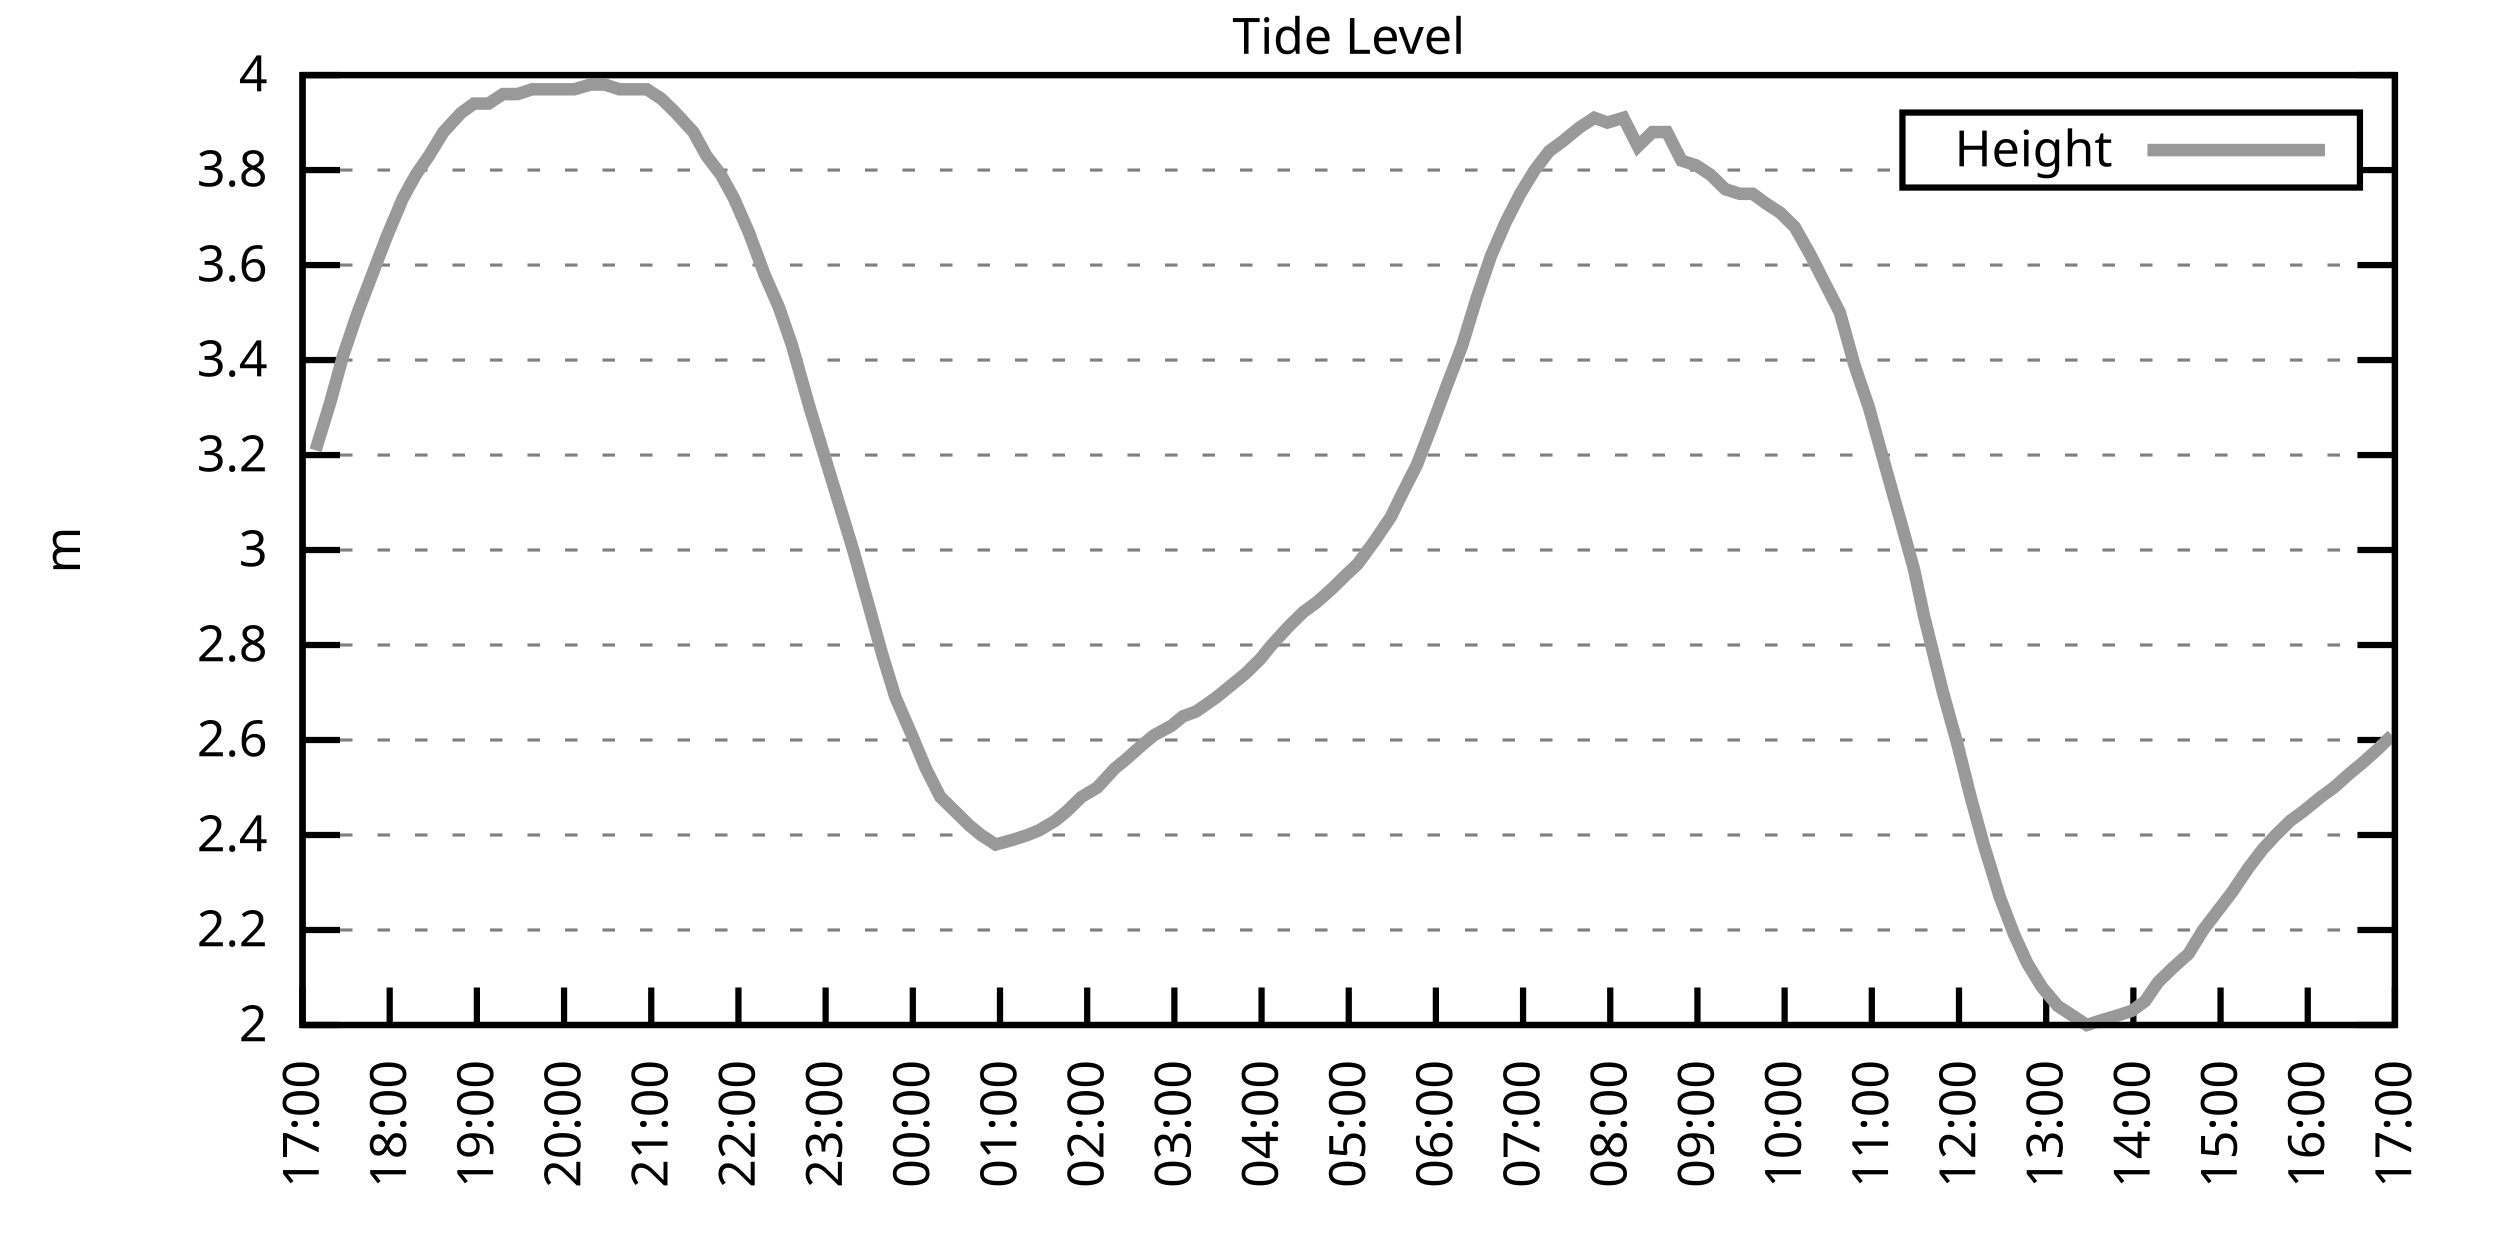
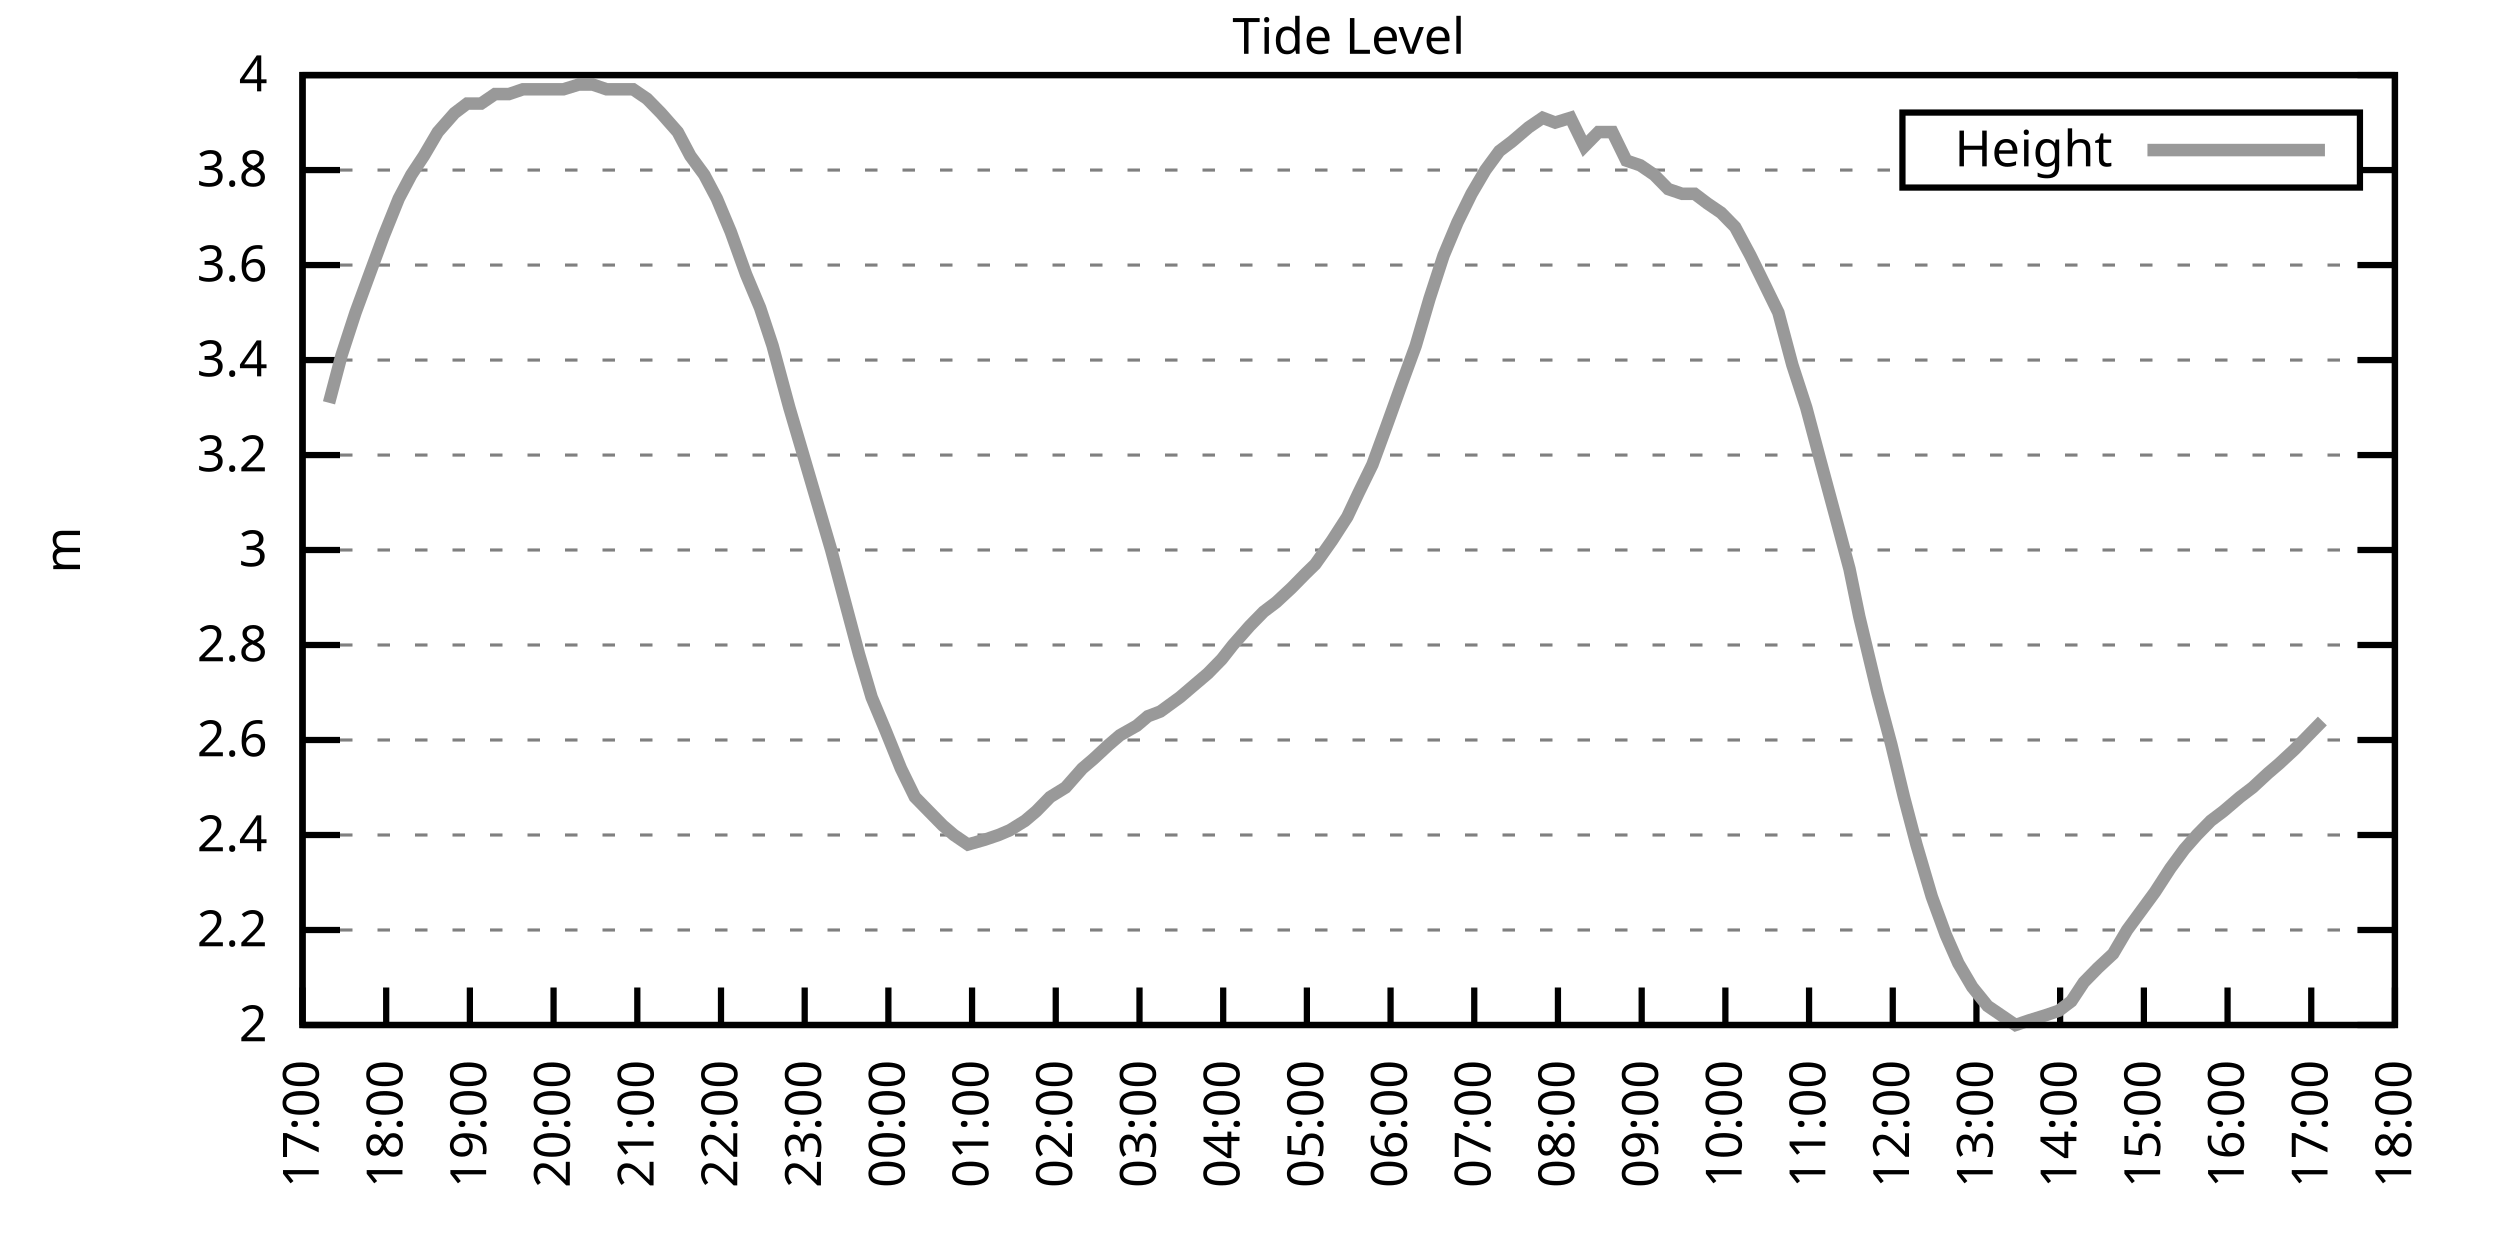
<svg xmlns="http://www.w3.org/2000/svg" xmlns:xlink="http://www.w3.org/1999/xlink" width="400" height="200" viewBox="0 0 400 200">
  <g id="gnuplot_canvas">
    <rect x="0" y="0" width="400" height="200" fill="none" />
    <defs>
      <circle id="gpDot" r="0.5" stroke-width="0.5" stroke="currentColor" />
      <path id="gpPt0" stroke-width="0.333" stroke="currentColor" d="M-1,0 h2 M0,-1 v2" />
      <path id="gpPt1" stroke-width="0.333" stroke="currentColor" d="M-1,-1 L1,1 M1,-1 L-1,1" />
      <path id="gpPt2" stroke-width="0.333" stroke="currentColor" d="M-1,0 L1,0 M0,-1 L0,1 M-1,-1 L1,1 M-1,1 L1,-1" />
      <rect id="gpPt3" stroke-width="0.333" stroke="currentColor" x="-1" y="-1" width="2" height="2" />
      <rect id="gpPt4" stroke-width="0.333" stroke="currentColor" fill="currentColor" x="-1" y="-1" width="2" height="2" />
      <circle id="gpPt5" stroke-width="0.333" stroke="currentColor" cx="0" cy="0" r="1" />
      <use xlink:href="#gpPt5" id="gpPt6" fill="currentColor" stroke="none" />
      <path id="gpPt7" stroke-width="0.333" stroke="currentColor" d="M0,-1.33 L-1.33,0.67 L1.33,0.67 z" />
      <use xlink:href="#gpPt7" id="gpPt8" fill="currentColor" stroke="none" />
      <use xlink:href="#gpPt7" id="gpPt9" stroke="currentColor" transform="rotate(180)" />
      <use xlink:href="#gpPt9" id="gpPt10" fill="currentColor" stroke="none" />
      <use xlink:href="#gpPt3" id="gpPt11" stroke="currentColor" transform="rotate(45)" />
      <use xlink:href="#gpPt11" id="gpPt12" fill="currentColor" stroke="none" />
      <path id="gpPt13" stroke-width="0.333" stroke="currentColor" d="M0,1.330 L1.265,0.411 L0.782,-1.067 L-0.782,-1.076 L-1.265,0.411 z" />
      <use xlink:href="#gpPt13" id="gpPt14" fill="currentColor" stroke="none" />
      <filter id="textbox" filterUnits="objectBoundingBox" x="0" y="0" height="1" width="1">
        <feFlood flood-color="white" flood-opacity="1" result="bgnd" />
        <feComposite in="SourceGraphic" in2="bgnd" operator="atop" />
      </filter>
      <filter id="greybox" filterUnits="objectBoundingBox" x="0" y="0" height="1" width="1">
        <feFlood flood-color="lightgrey" flood-opacity="1" result="grey" />
        <feComposite in="SourceGraphic" in2="grey" operator="atop" />
      </filter>
    </defs>
    <g fill="none" color="white" stroke="currentColor" stroke-width="1.00" stroke-linecap="butt" stroke-linejoin="miter">
</g>
    <g fill="none" color="black" stroke="currentColor" stroke-width="1.00" stroke-linecap="butt" stroke-linejoin="miter">
      <g stroke="none" shape-rendering="crispEdges">
        <polygon fill="rgb(255, 255, 255)" points="48.40,164.00 383.18,164.00 383.18,12.02 48.40,12.02 " />
      </g>
    </g>
    <g fill="none" color="black" stroke="currentColor" stroke-width="1.00" stroke-linecap="butt" stroke-linejoin="miter">
</g>
    <g fill="none" color="black" stroke="black" stroke-width="0.50" stroke-linecap="butt" stroke-linejoin="miter">
</g>
    <g fill="none" color="gray" stroke="currentColor" stroke-width="0.50" stroke-linecap="butt" stroke-linejoin="miter">
      <path stroke="gray" stroke-dasharray="2,4" class="gridline" d="M48.40,164.00 L383.19,164.00  " />
    </g>
    <g fill="none" color="gray" stroke="gray" stroke-width="1.00" stroke-linecap="butt" stroke-linejoin="miter">
</g>
    <g fill="none" color="black" stroke="currentColor" stroke-width="1.00" stroke-linecap="butt" stroke-linejoin="miter">
      <path stroke="black" d="M48.40,164.00 L54.40,164.00 M383.19,164.00 L377.19,164.00  " />
      <g transform="translate(42.80,166.60)" stroke="none" fill="black" font-family="Sans" font-size="8.00" text-anchor="end">
        <text>
          <tspan font-family="Sans"> 2</tspan>
        </text>
      </g>
    </g>
    <g fill="none" color="black" stroke="currentColor" stroke-width="1.00" stroke-linecap="butt" stroke-linejoin="miter">
</g>
    <g fill="none" color="black" stroke="black" stroke-width="0.50" stroke-linecap="butt" stroke-linejoin="miter">
</g>
    <g fill="none" color="gray" stroke="currentColor" stroke-width="0.50" stroke-linecap="butt" stroke-linejoin="miter">
      <path stroke="gray" stroke-dasharray="2,4" class="gridline" d="M48.40,148.80 L383.19,148.80  " />
    </g>
    <g fill="none" color="gray" stroke="gray" stroke-width="1.00" stroke-linecap="butt" stroke-linejoin="miter">
</g>
    <g fill="none" color="black" stroke="currentColor" stroke-width="1.00" stroke-linecap="butt" stroke-linejoin="miter">
      <path stroke="black" d="M48.40,148.80 L54.40,148.80 M383.19,148.80 L377.19,148.80  " />
      <g transform="translate(42.80,151.40)" stroke="none" fill="black" font-family="Sans" font-size="8.00" text-anchor="end">
        <text>
          <tspan font-family="Sans"> 2.2</tspan>
        </text>
      </g>
    </g>
    <g fill="none" color="black" stroke="currentColor" stroke-width="1.00" stroke-linecap="butt" stroke-linejoin="miter">
</g>
    <g fill="none" color="black" stroke="black" stroke-width="0.50" stroke-linecap="butt" stroke-linejoin="miter">
</g>
    <g fill="none" color="gray" stroke="currentColor" stroke-width="0.50" stroke-linecap="butt" stroke-linejoin="miter">
      <path stroke="gray" stroke-dasharray="2,4" class="gridline" d="M48.40,133.60 L383.19,133.60  " />
    </g>
    <g fill="none" color="gray" stroke="gray" stroke-width="1.00" stroke-linecap="butt" stroke-linejoin="miter">
</g>
    <g fill="none" color="black" stroke="currentColor" stroke-width="1.00" stroke-linecap="butt" stroke-linejoin="miter">
      <path stroke="black" d="M48.40,133.60 L54.40,133.60 M383.19,133.60 L377.19,133.60  " />
      <g transform="translate(42.80,136.20)" stroke="none" fill="black" font-family="Sans" font-size="8.00" text-anchor="end">
        <text>
          <tspan font-family="Sans"> 2.4</tspan>
        </text>
      </g>
    </g>
    <g fill="none" color="black" stroke="currentColor" stroke-width="1.00" stroke-linecap="butt" stroke-linejoin="miter">
</g>
    <g fill="none" color="black" stroke="black" stroke-width="0.50" stroke-linecap="butt" stroke-linejoin="miter">
</g>
    <g fill="none" color="gray" stroke="currentColor" stroke-width="0.50" stroke-linecap="butt" stroke-linejoin="miter">
      <path stroke="gray" stroke-dasharray="2,4" class="gridline" d="M48.40,118.40 L383.19,118.40  " />
    </g>
    <g fill="none" color="gray" stroke="gray" stroke-width="1.00" stroke-linecap="butt" stroke-linejoin="miter">
</g>
    <g fill="none" color="black" stroke="currentColor" stroke-width="1.00" stroke-linecap="butt" stroke-linejoin="miter">
      <path stroke="black" d="M48.40,118.40 L54.40,118.40 M383.19,118.40 L377.19,118.40  " />
      <g transform="translate(42.80,121.00)" stroke="none" fill="black" font-family="Sans" font-size="8.00" text-anchor="end">
        <text>
          <tspan font-family="Sans"> 2.6</tspan>
        </text>
      </g>
    </g>
    <g fill="none" color="black" stroke="currentColor" stroke-width="1.00" stroke-linecap="butt" stroke-linejoin="miter">
</g>
    <g fill="none" color="black" stroke="black" stroke-width="0.50" stroke-linecap="butt" stroke-linejoin="miter">
</g>
    <g fill="none" color="gray" stroke="currentColor" stroke-width="0.50" stroke-linecap="butt" stroke-linejoin="miter">
      <path stroke="gray" stroke-dasharray="2,4" class="gridline" d="M48.40,103.20 L383.19,103.20  " />
    </g>
    <g fill="none" color="gray" stroke="gray" stroke-width="1.00" stroke-linecap="butt" stroke-linejoin="miter">
</g>
    <g fill="none" color="black" stroke="currentColor" stroke-width="1.00" stroke-linecap="butt" stroke-linejoin="miter">
      <path stroke="black" d="M48.40,103.20 L54.40,103.20 M383.19,103.20 L377.19,103.20  " />
      <g transform="translate(42.80,105.80)" stroke="none" fill="black" font-family="Sans" font-size="8.00" text-anchor="end">
        <text>
          <tspan font-family="Sans"> 2.8</tspan>
        </text>
      </g>
    </g>
    <g fill="none" color="black" stroke="currentColor" stroke-width="1.00" stroke-linecap="butt" stroke-linejoin="miter">
</g>
    <g fill="none" color="black" stroke="black" stroke-width="0.50" stroke-linecap="butt" stroke-linejoin="miter">
</g>
    <g fill="none" color="gray" stroke="currentColor" stroke-width="0.50" stroke-linecap="butt" stroke-linejoin="miter">
      <path stroke="gray" stroke-dasharray="2,4" class="gridline" d="M48.40,88.00 L383.19,88.00  " />
    </g>
    <g fill="none" color="gray" stroke="gray" stroke-width="1.00" stroke-linecap="butt" stroke-linejoin="miter">
</g>
    <g fill="none" color="black" stroke="currentColor" stroke-width="1.00" stroke-linecap="butt" stroke-linejoin="miter">
      <path stroke="black" d="M48.40,88.00 L54.40,88.00 M383.19,88.00 L377.19,88.00  " />
      <g transform="translate(42.80,90.60)" stroke="none" fill="black" font-family="Sans" font-size="8.00" text-anchor="end">
        <text>
          <tspan font-family="Sans"> 3</tspan>
        </text>
      </g>
    </g>
    <g fill="none" color="black" stroke="currentColor" stroke-width="1.00" stroke-linecap="butt" stroke-linejoin="miter">
</g>
    <g fill="none" color="black" stroke="black" stroke-width="0.50" stroke-linecap="butt" stroke-linejoin="miter">
</g>
    <g fill="none" color="gray" stroke="currentColor" stroke-width="0.50" stroke-linecap="butt" stroke-linejoin="miter">
      <path stroke="gray" stroke-dasharray="2,4" class="gridline" d="M48.40,72.81 L383.19,72.81  " />
    </g>
    <g fill="none" color="gray" stroke="gray" stroke-width="1.00" stroke-linecap="butt" stroke-linejoin="miter">
</g>
    <g fill="none" color="black" stroke="currentColor" stroke-width="1.00" stroke-linecap="butt" stroke-linejoin="miter">
      <path stroke="black" d="M48.40,72.81 L54.40,72.81 M383.19,72.81 L377.19,72.81  " />
      <g transform="translate(42.80,75.41)" stroke="none" fill="black" font-family="Sans" font-size="8.00" text-anchor="end">
        <text>
          <tspan font-family="Sans"> 3.2</tspan>
        </text>
      </g>
    </g>
    <g fill="none" color="black" stroke="currentColor" stroke-width="1.00" stroke-linecap="butt" stroke-linejoin="miter">
</g>
    <g fill="none" color="black" stroke="black" stroke-width="0.50" stroke-linecap="butt" stroke-linejoin="miter">
</g>
    <g fill="none" color="gray" stroke="currentColor" stroke-width="0.50" stroke-linecap="butt" stroke-linejoin="miter">
      <path stroke="gray" stroke-dasharray="2,4" class="gridline" d="M48.40,57.61 L383.19,57.61  " />
    </g>
    <g fill="none" color="gray" stroke="gray" stroke-width="1.00" stroke-linecap="butt" stroke-linejoin="miter">
</g>
    <g fill="none" color="black" stroke="currentColor" stroke-width="1.00" stroke-linecap="butt" stroke-linejoin="miter">
      <path stroke="black" d="M48.40,57.61 L54.40,57.61 M383.19,57.61 L377.19,57.61  " />
      <g transform="translate(42.80,60.21)" stroke="none" fill="black" font-family="Sans" font-size="8.00" text-anchor="end">
        <text>
          <tspan font-family="Sans"> 3.4</tspan>
        </text>
      </g>
    </g>
    <g fill="none" color="black" stroke="currentColor" stroke-width="1.00" stroke-linecap="butt" stroke-linejoin="miter">
</g>
    <g fill="none" color="black" stroke="black" stroke-width="0.50" stroke-linecap="butt" stroke-linejoin="miter">
</g>
    <g fill="none" color="gray" stroke="currentColor" stroke-width="0.50" stroke-linecap="butt" stroke-linejoin="miter">
      <path stroke="gray" stroke-dasharray="2,4" class="gridline" d="M48.40,42.41 L383.19,42.41  " />
    </g>
    <g fill="none" color="gray" stroke="gray" stroke-width="1.00" stroke-linecap="butt" stroke-linejoin="miter">
</g>
    <g fill="none" color="black" stroke="currentColor" stroke-width="1.00" stroke-linecap="butt" stroke-linejoin="miter">
      <path stroke="black" d="M48.40,42.41 L54.40,42.41 M383.19,42.41 L377.19,42.41  " />
      <g transform="translate(42.80,45.01)" stroke="none" fill="black" font-family="Sans" font-size="8.00" text-anchor="end">
        <text>
          <tspan font-family="Sans"> 3.6</tspan>
        </text>
      </g>
    </g>
    <g fill="none" color="black" stroke="currentColor" stroke-width="1.00" stroke-linecap="butt" stroke-linejoin="miter">
</g>
    <g fill="none" color="black" stroke="black" stroke-width="0.50" stroke-linecap="butt" stroke-linejoin="miter">
</g>
    <g fill="none" color="gray" stroke="currentColor" stroke-width="0.50" stroke-linecap="butt" stroke-linejoin="miter">
      <path stroke="gray" stroke-dasharray="2,4" class="gridline" d="M48.40,27.21 L304.39,27.21 M377.59,27.21 L383.19,27.21  " />
    </g>
    <g fill="none" color="gray" stroke="gray" stroke-width="1.00" stroke-linecap="butt" stroke-linejoin="miter">
</g>
    <g fill="none" color="black" stroke="currentColor" stroke-width="1.00" stroke-linecap="butt" stroke-linejoin="miter">
      <path stroke="black" d="M48.40,27.21 L54.40,27.21 M383.19,27.21 L377.19,27.21  " />
      <g transform="translate(42.80,29.81)" stroke="none" fill="black" font-family="Sans" font-size="8.00" text-anchor="end">
        <text>
          <tspan font-family="Sans"> 3.8</tspan>
        </text>
      </g>
    </g>
    <g fill="none" color="black" stroke="currentColor" stroke-width="1.00" stroke-linecap="butt" stroke-linejoin="miter">
</g>
    <g fill="none" color="black" stroke="black" stroke-width="0.50" stroke-linecap="butt" stroke-linejoin="miter">
</g>
    <g fill="none" color="gray" stroke="currentColor" stroke-width="0.50" stroke-linecap="butt" stroke-linejoin="miter">
      <path stroke="gray" stroke-dasharray="2,4" class="gridline" d="M48.40,12.01 L383.19,12.01  " />
    </g>
    <g fill="none" color="gray" stroke="gray" stroke-width="1.00" stroke-linecap="butt" stroke-linejoin="miter">
</g>
    <g fill="none" color="black" stroke="currentColor" stroke-width="1.00" stroke-linecap="butt" stroke-linejoin="miter">
      <path stroke="black" d="M48.40,12.01 L54.40,12.01 M383.19,12.01 L377.19,12.01  " />
      <g transform="translate(42.80,14.61)" stroke="none" fill="black" font-family="Sans" font-size="8.00" text-anchor="end">
        <text>
          <tspan font-family="Sans"> 4</tspan>
        </text>
      </g>
    </g>
    <g fill="none" color="black" stroke="currentColor" stroke-width="1.00" stroke-linecap="butt" stroke-linejoin="miter">
      <path stroke="black" d="M48.40,164.00 L48.40,158.00  " />
      <g transform="translate(51.00,169.60) rotate(270.00)" stroke="none" fill="black" font-family="Sans" font-size="8.00" text-anchor="end">
        <text>
          <tspan font-family="Sans">17:00</tspan>
        </text>
      </g>
    </g>
    <g fill="none" color="black" stroke="currentColor" stroke-width="1.00" stroke-linecap="butt" stroke-linejoin="miter">
-       <path stroke="black" d="M62.35,164.00 L62.35,158.00  " />
-       <g transform="translate(64.95,169.60) rotate(270.00)" stroke="none" fill="black" font-family="Sans" font-size="8.00" text-anchor="end">
+       <path stroke="black" d="M61.79,164.00 L61.79,158.00  " />
+       <g transform="translate(64.39,169.60) rotate(270.00)" stroke="none" fill="black" font-family="Sans" font-size="8.00" text-anchor="end">
        <text>
          <tspan font-family="Sans">18:00</tspan>
        </text>
      </g>
    </g>
    <g fill="none" color="black" stroke="currentColor" stroke-width="1.00" stroke-linecap="butt" stroke-linejoin="miter">
-       <path stroke="black" d="M76.30,164.00 L76.30,158.00  " />
-       <g transform="translate(78.90,169.60) rotate(270.00)" stroke="none" fill="black" font-family="Sans" font-size="8.00" text-anchor="end">
+       <path stroke="black" d="M75.18,164.00 L75.18,158.00  " />
+       <g transform="translate(77.78,169.60) rotate(270.00)" stroke="none" fill="black" font-family="Sans" font-size="8.00" text-anchor="end">
        <text>
          <tspan font-family="Sans">19:00</tspan>
        </text>
      </g>
    </g>
    <g fill="none" color="black" stroke="currentColor" stroke-width="1.00" stroke-linecap="butt" stroke-linejoin="miter">
-       <path stroke="black" d="M90.25,164.00 L90.25,158.00  " />
-       <g transform="translate(92.85,169.60) rotate(270.00)" stroke="none" fill="black" font-family="Sans" font-size="8.00" text-anchor="end">
+       <path stroke="black" d="M88.57,164.00 L88.57,158.00  " />
+       <g transform="translate(91.17,169.60) rotate(270.00)" stroke="none" fill="black" font-family="Sans" font-size="8.00" text-anchor="end">
        <text>
          <tspan font-family="Sans">20:00</tspan>
        </text>
      </g>
    </g>
    <g fill="none" color="black" stroke="currentColor" stroke-width="1.00" stroke-linecap="butt" stroke-linejoin="miter">
-       <path stroke="black" d="M104.20,164.00 L104.20,158.00  " />
-       <g transform="translate(106.80,169.60) rotate(270.00)" stroke="none" fill="black" font-family="Sans" font-size="8.00" text-anchor="end">
+       <path stroke="black" d="M101.97,164.00 L101.97,158.00  " />
+       <g transform="translate(104.57,169.60) rotate(270.00)" stroke="none" fill="black" font-family="Sans" font-size="8.00" text-anchor="end">
        <text>
          <tspan font-family="Sans">21:00</tspan>
        </text>
      </g>
    </g>
    <g fill="none" color="black" stroke="currentColor" stroke-width="1.00" stroke-linecap="butt" stroke-linejoin="miter">
-       <path stroke="black" d="M118.15,164.00 L118.15,158.00  " />
-       <g transform="translate(120.75,169.60) rotate(270.00)" stroke="none" fill="black" font-family="Sans" font-size="8.00" text-anchor="end">
+       <path stroke="black" d="M115.36,164.00 L115.36,158.00  " />
+       <g transform="translate(117.96,169.60) rotate(270.00)" stroke="none" fill="black" font-family="Sans" font-size="8.00" text-anchor="end">
        <text>
          <tspan font-family="Sans">22:00</tspan>
        </text>
      </g>
    </g>
    <g fill="none" color="black" stroke="currentColor" stroke-width="1.00" stroke-linecap="butt" stroke-linejoin="miter">
-       <path stroke="black" d="M132.10,164.00 L132.10,158.00  " />
-       <g transform="translate(134.70,169.60) rotate(270.00)" stroke="none" fill="black" font-family="Sans" font-size="8.00" text-anchor="end">
+       <path stroke="black" d="M128.75,164.00 L128.75,158.00  " />
+       <g transform="translate(131.35,169.60) rotate(270.00)" stroke="none" fill="black" font-family="Sans" font-size="8.00" text-anchor="end">
        <text>
          <tspan font-family="Sans">23:00</tspan>
        </text>
      </g>
    </g>
    <g fill="none" color="black" stroke="currentColor" stroke-width="1.00" stroke-linecap="butt" stroke-linejoin="miter">
-       <path stroke="black" d="M146.05,164.00 L146.05,158.00  " />
-       <g transform="translate(148.65,169.60) rotate(270.00)" stroke="none" fill="black" font-family="Sans" font-size="8.00" text-anchor="end">
+       <path stroke="black" d="M142.14,164.00 L142.14,158.00  " />
+       <g transform="translate(144.74,169.60) rotate(270.00)" stroke="none" fill="black" font-family="Sans" font-size="8.00" text-anchor="end">
        <text>
          <tspan font-family="Sans">00:00</tspan>
        </text>
      </g>
    </g>
    <g fill="none" color="black" stroke="currentColor" stroke-width="1.00" stroke-linecap="butt" stroke-linejoin="miter">
-       <path stroke="black" d="M160.00,164.00 L160.00,158.00  " />
-       <g transform="translate(162.60,169.60) rotate(270.00)" stroke="none" fill="black" font-family="Sans" font-size="8.00" text-anchor="end">
+       <path stroke="black" d="M155.53,164.00 L155.53,158.00  " />
+       <g transform="translate(158.13,169.60) rotate(270.00)" stroke="none" fill="black" font-family="Sans" font-size="8.00" text-anchor="end">
        <text>
          <tspan font-family="Sans">01:00</tspan>
        </text>
      </g>
    </g>
    <g fill="none" color="black" stroke="currentColor" stroke-width="1.00" stroke-linecap="butt" stroke-linejoin="miter">
-       <path stroke="black" d="M173.95,164.00 L173.95,158.00  " />
-       <g transform="translate(176.55,169.60) rotate(270.00)" stroke="none" fill="black" font-family="Sans" font-size="8.00" text-anchor="end">
+       <path stroke="black" d="M168.92,164.00 L168.92,158.00  " />
+       <g transform="translate(171.52,169.60) rotate(270.00)" stroke="none" fill="black" font-family="Sans" font-size="8.00" text-anchor="end">
        <text>
          <tspan font-family="Sans">02:00</tspan>
        </text>
      </g>
    </g>
    <g fill="none" color="black" stroke="currentColor" stroke-width="1.00" stroke-linecap="butt" stroke-linejoin="miter">
-       <path stroke="black" d="M187.90,164.00 L187.90,158.00  " />
-       <g transform="translate(190.50,169.60) rotate(270.00)" stroke="none" fill="black" font-family="Sans" font-size="8.00" text-anchor="end">
+       <path stroke="black" d="M182.32,164.00 L182.32,158.00  " />
+       <g transform="translate(184.92,169.60) rotate(270.00)" stroke="none" fill="black" font-family="Sans" font-size="8.00" text-anchor="end">
        <text>
          <tspan font-family="Sans">03:00</tspan>
        </text>
      </g>
    </g>
    <g fill="none" color="black" stroke="currentColor" stroke-width="1.00" stroke-linecap="butt" stroke-linejoin="miter">
-       <path stroke="black" d="M201.85,164.00 L201.85,158.00  " />
-       <g transform="translate(204.45,169.60) rotate(270.00)" stroke="none" fill="black" font-family="Sans" font-size="8.00" text-anchor="end">
+       <path stroke="black" d="M195.71,164.00 L195.71,158.00  " />
+       <g transform="translate(198.31,169.60) rotate(270.00)" stroke="none" fill="black" font-family="Sans" font-size="8.00" text-anchor="end">
        <text>
          <tspan font-family="Sans">04:00</tspan>
        </text>
      </g>
    </g>
    <g fill="none" color="black" stroke="currentColor" stroke-width="1.00" stroke-linecap="butt" stroke-linejoin="miter">
-       <path stroke="black" d="M215.80,164.00 L215.80,158.00  " />
-       <g transform="translate(218.40,169.60) rotate(270.00)" stroke="none" fill="black" font-family="Sans" font-size="8.00" text-anchor="end">
+       <path stroke="black" d="M209.10,164.00 L209.10,158.00  " />
+       <g transform="translate(211.70,169.60) rotate(270.00)" stroke="none" fill="black" font-family="Sans" font-size="8.00" text-anchor="end">
        <text>
          <tspan font-family="Sans">05:00</tspan>
        </text>
      </g>
    </g>
    <g fill="none" color="black" stroke="currentColor" stroke-width="1.00" stroke-linecap="butt" stroke-linejoin="miter">
-       <path stroke="black" d="M229.74,164.00 L229.74,158.00  " />
-       <g transform="translate(232.34,169.60) rotate(270.00)" stroke="none" fill="black" font-family="Sans" font-size="8.00" text-anchor="end">
+       <path stroke="black" d="M222.49,164.00 L222.49,158.00  " />
+       <g transform="translate(225.09,169.60) rotate(270.00)" stroke="none" fill="black" font-family="Sans" font-size="8.00" text-anchor="end">
        <text>
          <tspan font-family="Sans">06:00</tspan>
        </text>
      </g>
    </g>
    <g fill="none" color="black" stroke="currentColor" stroke-width="1.00" stroke-linecap="butt" stroke-linejoin="miter">
-       <path stroke="black" d="M243.69,164.00 L243.69,158.00  " />
-       <g transform="translate(246.29,169.60) rotate(270.00)" stroke="none" fill="black" font-family="Sans" font-size="8.00" text-anchor="end">
+       <path stroke="black" d="M235.88,164.00 L235.88,158.00  " />
+       <g transform="translate(238.48,169.60) rotate(270.00)" stroke="none" fill="black" font-family="Sans" font-size="8.00" text-anchor="end">
        <text>
          <tspan font-family="Sans">07:00</tspan>
        </text>
      </g>
    </g>
    <g fill="none" color="black" stroke="currentColor" stroke-width="1.00" stroke-linecap="butt" stroke-linejoin="miter">
-       <path stroke="black" d="M257.64,164.00 L257.64,158.00  " />
-       <g transform="translate(260.24,169.60) rotate(270.00)" stroke="none" fill="black" font-family="Sans" font-size="8.00" text-anchor="end">
+       <path stroke="black" d="M249.27,164.00 L249.27,158.00  " />
+       <g transform="translate(251.87,169.60) rotate(270.00)" stroke="none" fill="black" font-family="Sans" font-size="8.00" text-anchor="end">
        <text>
          <tspan font-family="Sans">08:00</tspan>
        </text>
      </g>
    </g>
    <g fill="none" color="black" stroke="currentColor" stroke-width="1.00" stroke-linecap="butt" stroke-linejoin="miter">
-       <path stroke="black" d="M271.59,164.00 L271.59,158.00  " />
-       <g transform="translate(274.19,169.60) rotate(270.00)" stroke="none" fill="black" font-family="Sans" font-size="8.00" text-anchor="end">
+       <path stroke="black" d="M262.67,164.00 L262.67,158.00  " />
+       <g transform="translate(265.27,169.60) rotate(270.00)" stroke="none" fill="black" font-family="Sans" font-size="8.00" text-anchor="end">
        <text>
          <tspan font-family="Sans">09:00</tspan>
        </text>
      </g>
    </g>
    <g fill="none" color="black" stroke="currentColor" stroke-width="1.00" stroke-linecap="butt" stroke-linejoin="miter">
-       <path stroke="black" d="M285.54,164.00 L285.54,158.00  " />
-       <g transform="translate(288.14,169.60) rotate(270.00)" stroke="none" fill="black" font-family="Sans" font-size="8.00" text-anchor="end">
+       <path stroke="black" d="M276.06,164.00 L276.06,158.00  " />
+       <g transform="translate(278.66,169.60) rotate(270.00)" stroke="none" fill="black" font-family="Sans" font-size="8.00" text-anchor="end">
        <text>
          <tspan font-family="Sans">10:00</tspan>
        </text>
      </g>
    </g>
    <g fill="none" color="black" stroke="currentColor" stroke-width="1.00" stroke-linecap="butt" stroke-linejoin="miter">
-       <path stroke="black" d="M299.49,164.00 L299.49,158.00  " />
-       <g transform="translate(302.09,169.60) rotate(270.00)" stroke="none" fill="black" font-family="Sans" font-size="8.00" text-anchor="end">
+       <path stroke="black" d="M289.45,164.00 L289.45,158.00  " />
+       <g transform="translate(292.05,169.60) rotate(270.00)" stroke="none" fill="black" font-family="Sans" font-size="8.00" text-anchor="end">
        <text>
          <tspan font-family="Sans">11:00</tspan>
        </text>
      </g>
    </g>
    <g fill="none" color="black" stroke="currentColor" stroke-width="1.00" stroke-linecap="butt" stroke-linejoin="miter">
-       <path stroke="black" d="M313.44,164.00 L313.44,158.00  " />
-       <g transform="translate(316.04,169.60) rotate(270.00)" stroke="none" fill="black" font-family="Sans" font-size="8.00" text-anchor="end">
+       <path stroke="black" d="M302.84,164.00 L302.84,158.00  " />
+       <g transform="translate(305.44,169.60) rotate(270.00)" stroke="none" fill="black" font-family="Sans" font-size="8.00" text-anchor="end">
        <text>
          <tspan font-family="Sans">12:00</tspan>
        </text>
      </g>
    </g>
    <g fill="none" color="black" stroke="currentColor" stroke-width="1.00" stroke-linecap="butt" stroke-linejoin="miter">
-       <path stroke="black" d="M327.39,164.00 L327.39,158.00  " />
-       <g transform="translate(329.99,169.60) rotate(270.00)" stroke="none" fill="black" font-family="Sans" font-size="8.00" text-anchor="end">
+       <path stroke="black" d="M316.23,164.00 L316.23,158.00  " />
+       <g transform="translate(318.83,169.60) rotate(270.00)" stroke="none" fill="black" font-family="Sans" font-size="8.00" text-anchor="end">
        <text>
          <tspan font-family="Sans">13:00</tspan>
        </text>
      </g>
    </g>
    <g fill="none" color="black" stroke="currentColor" stroke-width="1.00" stroke-linecap="butt" stroke-linejoin="miter">
-       <path stroke="black" d="M341.34,164.00 L341.34,158.00  " />
-       <g transform="translate(343.94,169.60) rotate(270.00)" stroke="none" fill="black" font-family="Sans" font-size="8.00" text-anchor="end">
+       <path stroke="black" d="M329.62,164.00 L329.62,158.00  " />
+       <g transform="translate(332.22,169.60) rotate(270.00)" stroke="none" fill="black" font-family="Sans" font-size="8.00" text-anchor="end">
        <text>
          <tspan font-family="Sans">14:00</tspan>
        </text>
      </g>
    </g>
    <g fill="none" color="black" stroke="currentColor" stroke-width="1.00" stroke-linecap="butt" stroke-linejoin="miter">
-       <path stroke="black" d="M355.29,164.00 L355.29,158.00  " />
-       <g transform="translate(357.89,169.60) rotate(270.00)" stroke="none" fill="black" font-family="Sans" font-size="8.00" text-anchor="end">
+       <path stroke="black" d="M343.02,164.00 L343.02,158.00  " />
+       <g transform="translate(345.62,169.60) rotate(270.00)" stroke="none" fill="black" font-family="Sans" font-size="8.00" text-anchor="end">
        <text>
          <tspan font-family="Sans">15:00</tspan>
        </text>
      </g>
    </g>
    <g fill="none" color="black" stroke="currentColor" stroke-width="1.00" stroke-linecap="butt" stroke-linejoin="miter">
-       <path stroke="black" d="M369.24,164.00 L369.24,158.00  " />
-       <g transform="translate(371.84,169.60) rotate(270.00)" stroke="none" fill="black" font-family="Sans" font-size="8.00" text-anchor="end">
+       <path stroke="black" d="M356.41,164.00 L356.41,158.00  " />
+       <g transform="translate(359.01,169.60) rotate(270.00)" stroke="none" fill="black" font-family="Sans" font-size="8.00" text-anchor="end">
        <text>
          <tspan font-family="Sans">16:00</tspan>
+         </text>
+       </g>
+     </g>
+     <g fill="none" color="black" stroke="currentColor" stroke-width="1.00" stroke-linecap="butt" stroke-linejoin="miter">
+       <path stroke="black" d="M369.80,164.00 L369.80,158.00  " />
+       <g transform="translate(372.40,169.60) rotate(270.00)" stroke="none" fill="black" font-family="Sans" font-size="8.00" text-anchor="end">
+         <text>
+           <tspan font-family="Sans">17:00</tspan>
        </text>
      </g>
    </g>
    <g fill="none" color="black" stroke="currentColor" stroke-width="1.00" stroke-linecap="butt" stroke-linejoin="miter">
      <path stroke="black" d="M383.19,164.00 L383.19,158.00  " />
      <g transform="translate(385.79,169.60) rotate(270.00)" stroke="none" fill="black" font-family="Sans" font-size="8.00" text-anchor="end">
        <text>
-           <tspan font-family="Sans">17:00</tspan>
+           <tspan font-family="Sans">18:00</tspan>
        </text>
      </g>
    </g>
    <g fill="none" color="black" stroke="currentColor" stroke-width="1.00" stroke-linecap="butt" stroke-linejoin="miter">
</g>
    <g fill="none" color="black" stroke="currentColor" stroke-width="1.00" stroke-linecap="butt" stroke-linejoin="miter">
      <path stroke="black" d="M48.40,12.01 L48.40,164.00 L383.19,164.00 L383.19,12.01 L48.40,12.01 Z  " />
    </g>
    <g fill="none" color="black" stroke="currentColor" stroke-width="1.00" stroke-linecap="butt" stroke-linejoin="miter">
</g>
    <g fill="none" color="black" stroke="currentColor" stroke-width="1.00" stroke-linecap="butt" stroke-linejoin="miter">
      <path stroke="black" d="M304.39,30.01 L304.39,18.01 L377.59,18.01 L377.59,30.01 L304.39,30.01 Z  " />
    </g>
    <g id="Tide_level_plot_1">
      <g fill="none" color="white" stroke="black" stroke-width="2.00" stroke-linecap="butt" stroke-linejoin="miter">
</g>
      <g fill="none" color="black" stroke="currentColor" stroke-width="2.00" stroke-linecap="butt" stroke-linejoin="miter">
        <g transform="translate(337.99,26.61)" stroke="none" fill="black" font-family="Sans" font-size="8.00" text-anchor="end">
          <text>
            <tspan font-family="Sans">Height</tspan>
          </text>
        </g>
      </g>
      <g fill="none" color="black" stroke="currentColor" stroke-width="2.00" stroke-linecap="butt" stroke-linejoin="miter">
-         <path stroke="rgb(153, 153, 153)" d="M343.59,24.01 L371.99,24.01 M50.49,72.05 L52.82,64.45 L54.91,56.85 L57.23,50.01 L59.56,43.93 L61.88,37.85   L64.44,31.77 L66.53,27.97 L68.63,24.93 L70.95,21.13 L73.74,18.09 L75.83,16.57 L78.16,16.57 L80.48,15.05   L82.81,15.05 L85.13,14.29 L87.46,14.29 L89.78,14.29 L91.88,14.29 L94.43,13.53 L96.76,13.53 L99.08,14.29   L101.41,14.29 L103.50,14.29 L105.83,15.81 L108.15,18.09 L110.94,21.13 L113.03,24.93 L115.36,27.97 L117.45,31.77   L119.78,37.09 L122.33,43.93 L124.66,49.25 L126.75,55.33 L129.54,65.21 L131.87,72.81 L134.19,80.41 L136.51,88.00   L138.84,96.36 L141.16,104.72 L143.26,111.56 L145.58,116.88 L148.14,122.96 L150.46,127.52 L152.79,129.80 L155.11,132.08   L156.97,133.60 L159.30,135.12 L162.09,134.36 L164.41,133.60 L166.27,132.84 L168.83,131.32 L170.69,129.80 L173.02,127.52   L175.57,126.00 L178.36,122.96 L180.22,121.44 L182.78,119.16 L184.64,117.64 L187.43,116.12 L189.29,114.60 L191.38,113.84   L194.64,111.56 L196.50,110.04 L199.29,107.76 L201.61,105.48 L203.47,103.20 L206.26,100.16 L208.59,97.88 L210.68,96.36   L213.24,94.08 L215.56,91.80 L217.19,90.28 L219.98,86.49 L222.54,82.69 L224.40,78.89 L226.72,74.33 L229.05,68.25   L231.60,61.41 L233.93,55.33 L236.25,47.73 L238.58,40.89 L240.90,35.57 L243.23,31.01 L245.55,27.21 L247.88,24.17   L249.97,22.65 L252.76,20.37 L255.09,18.85 L257.18,19.61 L259.74,18.85 L262.06,23.41 L264.39,21.13 L266.71,21.13   L269.04,25.69 L271.36,26.45 L273.69,27.97 L276.01,30.25 L278.34,31.01 L280.43,31.01 L282.52,32.53 L284.85,34.05   L287.17,36.33 L289.73,40.89 L292.05,45.45 L294.38,50.01 L296.70,58.37 L299.03,65.21 L301.35,73.57 L303.91,82.69   L306.23,91.04 L307.86,98.64 L310.88,110.80 L313.21,119.16 L315.30,127.52 L317.39,135.12 L319.95,143.48 L322.28,149.56   L324.37,154.12 L326.69,157.92 L329.25,160.96 L331.58,162.48 L333.90,164.00 L336.23,163.24 L338.78,162.48 L341.11,161.72   L343.20,160.20 L345.29,157.16 L347.62,154.88 L350.18,152.60 L352.50,148.80 L354.83,145.76 L357.15,142.72 L359.71,138.92   L362.03,135.88 L364.13,133.60 L366.45,131.32 L368.54,129.80 L371.33,127.52 L373.43,126.00 L375.98,123.72 L377.84,122.20   L380.40,119.92 L382.73,117.64  " />
+         <path stroke="rgb(153, 153, 153)" d="M343.59,24.01 L371.99,24.01 M52.64,64.45 L54.65,56.85 L56.88,50.01 L59.11,43.93 L61.35,37.85 L63.80,31.77   L65.81,27.97 L67.82,24.93 L70.05,21.13 L72.73,18.09 L74.74,16.57 L76.97,16.57 L79.20,15.05 L81.43,15.05   L83.66,14.29 L85.90,14.29 L88.13,14.29 L90.14,14.29 L92.59,13.53 L94.82,13.53 L97.06,14.29 L99.29,14.29   L101.30,14.29 L103.53,15.81 L105.76,18.09 L108.44,21.13 L110.45,24.93 L112.68,27.97 L114.69,31.77 L116.92,37.09   L119.38,43.93 L121.61,49.25 L123.62,55.33 L126.29,65.21 L128.53,72.81 L130.76,80.41 L132.99,88.00 L135.22,96.36   L137.45,104.72 L139.46,111.56 L141.69,116.88 L144.15,122.96 L146.38,127.52 L148.61,129.80 L150.85,132.08 L152.63,133.60   L154.86,135.12 L157.54,134.36 L159.77,133.60 L161.56,132.84 L164.01,131.32 L165.80,129.80 L168.03,127.52 L170.49,126.00   L173.17,122.96 L174.95,121.44 L177.41,119.16 L179.19,117.64 L181.87,116.12 L183.66,114.60 L185.66,113.84 L188.79,111.56   L190.57,110.04 L193.25,107.76 L195.48,105.48 L197.27,103.20 L199.95,100.16 L202.18,97.88 L204.19,96.36 L206.64,94.08   L208.88,91.80 L210.44,90.28 L213.12,86.49 L215.57,82.69 L217.36,78.89 L219.59,74.33 L221.82,68.25 L224.28,61.41   L226.51,55.33 L228.74,47.73 L230.97,40.89 L233.20,35.57 L235.44,31.01 L237.67,27.21 L239.90,24.17 L241.91,22.65   L244.59,20.37 L246.82,18.85 L248.83,19.61 L251.28,18.85 L253.51,23.41 L255.75,21.13 L257.98,21.13 L260.21,25.69   L262.44,26.45 L264.67,27.97 L266.91,30.25 L269.14,31.01 L271.15,31.01 L273.16,32.53 L275.39,34.05 L277.62,36.33   L280.07,40.89 L282.31,45.45 L284.54,50.01 L286.77,58.37 L289.00,65.21 L291.23,73.57 L293.69,82.69 L295.92,91.04   L297.48,98.64 L300.39,110.80 L302.62,119.16 L304.63,127.52 L306.63,135.12 L309.09,143.48 L311.32,149.56 L313.33,154.12   L315.56,157.92 L318.02,160.96 L320.25,162.48 L322.48,164.00 L324.71,163.24 L327.17,162.48 L329.40,161.72 L331.41,160.20   L333.42,157.16 L335.65,154.88 L338.10,152.60 L340.34,148.80 L342.57,145.76 L344.80,142.72 L347.26,138.92 L349.49,135.88   L351.50,133.60 L353.73,131.32 L355.74,129.80 L358.42,127.52 L360.42,126.00 L362.88,123.72 L364.66,122.20 L367.12,119.92   L369.35,117.64 L371.58,115.36  " />
      </g>
    </g>
    <g fill="none" color="black" stroke="currentColor" stroke-width="2.00" stroke-linecap="butt" stroke-linejoin="miter">
</g>
    <g fill="none" color="black" stroke="black" stroke-width="1.00" stroke-linecap="butt" stroke-linejoin="miter">
</g>
    <g fill="none" color="black" stroke="currentColor" stroke-width="1.00" stroke-linecap="butt" stroke-linejoin="miter">
      <path stroke="black" d="M48.40,12.01 L48.40,164.00 L383.19,164.00 L383.19,12.01 L48.40,12.01 Z  " />
      <g transform="translate(12.80,88.01) rotate(270.00)" stroke="none" fill="black" font-family="Sans" font-size="8.00" text-anchor="middle">
        <text>
          <tspan font-family="Sans">m</tspan>
        </text>
      </g>
    </g>
    <g fill="none" color="black" stroke="currentColor" stroke-width="1.00" stroke-linecap="butt" stroke-linejoin="miter">
</g>
    <g fill="none" color="black" stroke="currentColor" stroke-width="1.00" stroke-linecap="butt" stroke-linejoin="miter">
      <g transform="translate(215.79,8.61)" stroke="none" fill="black" font-family="Sans" font-size="8.00" text-anchor="middle">
        <text>
          <tspan font-family="Sans">Tide Level</tspan>
        </text>
      </g>
    </g>
    <g fill="none" color="black" stroke="currentColor" stroke-width="1.00" stroke-linecap="butt" stroke-linejoin="miter">
</g>
  </g>
</svg>
